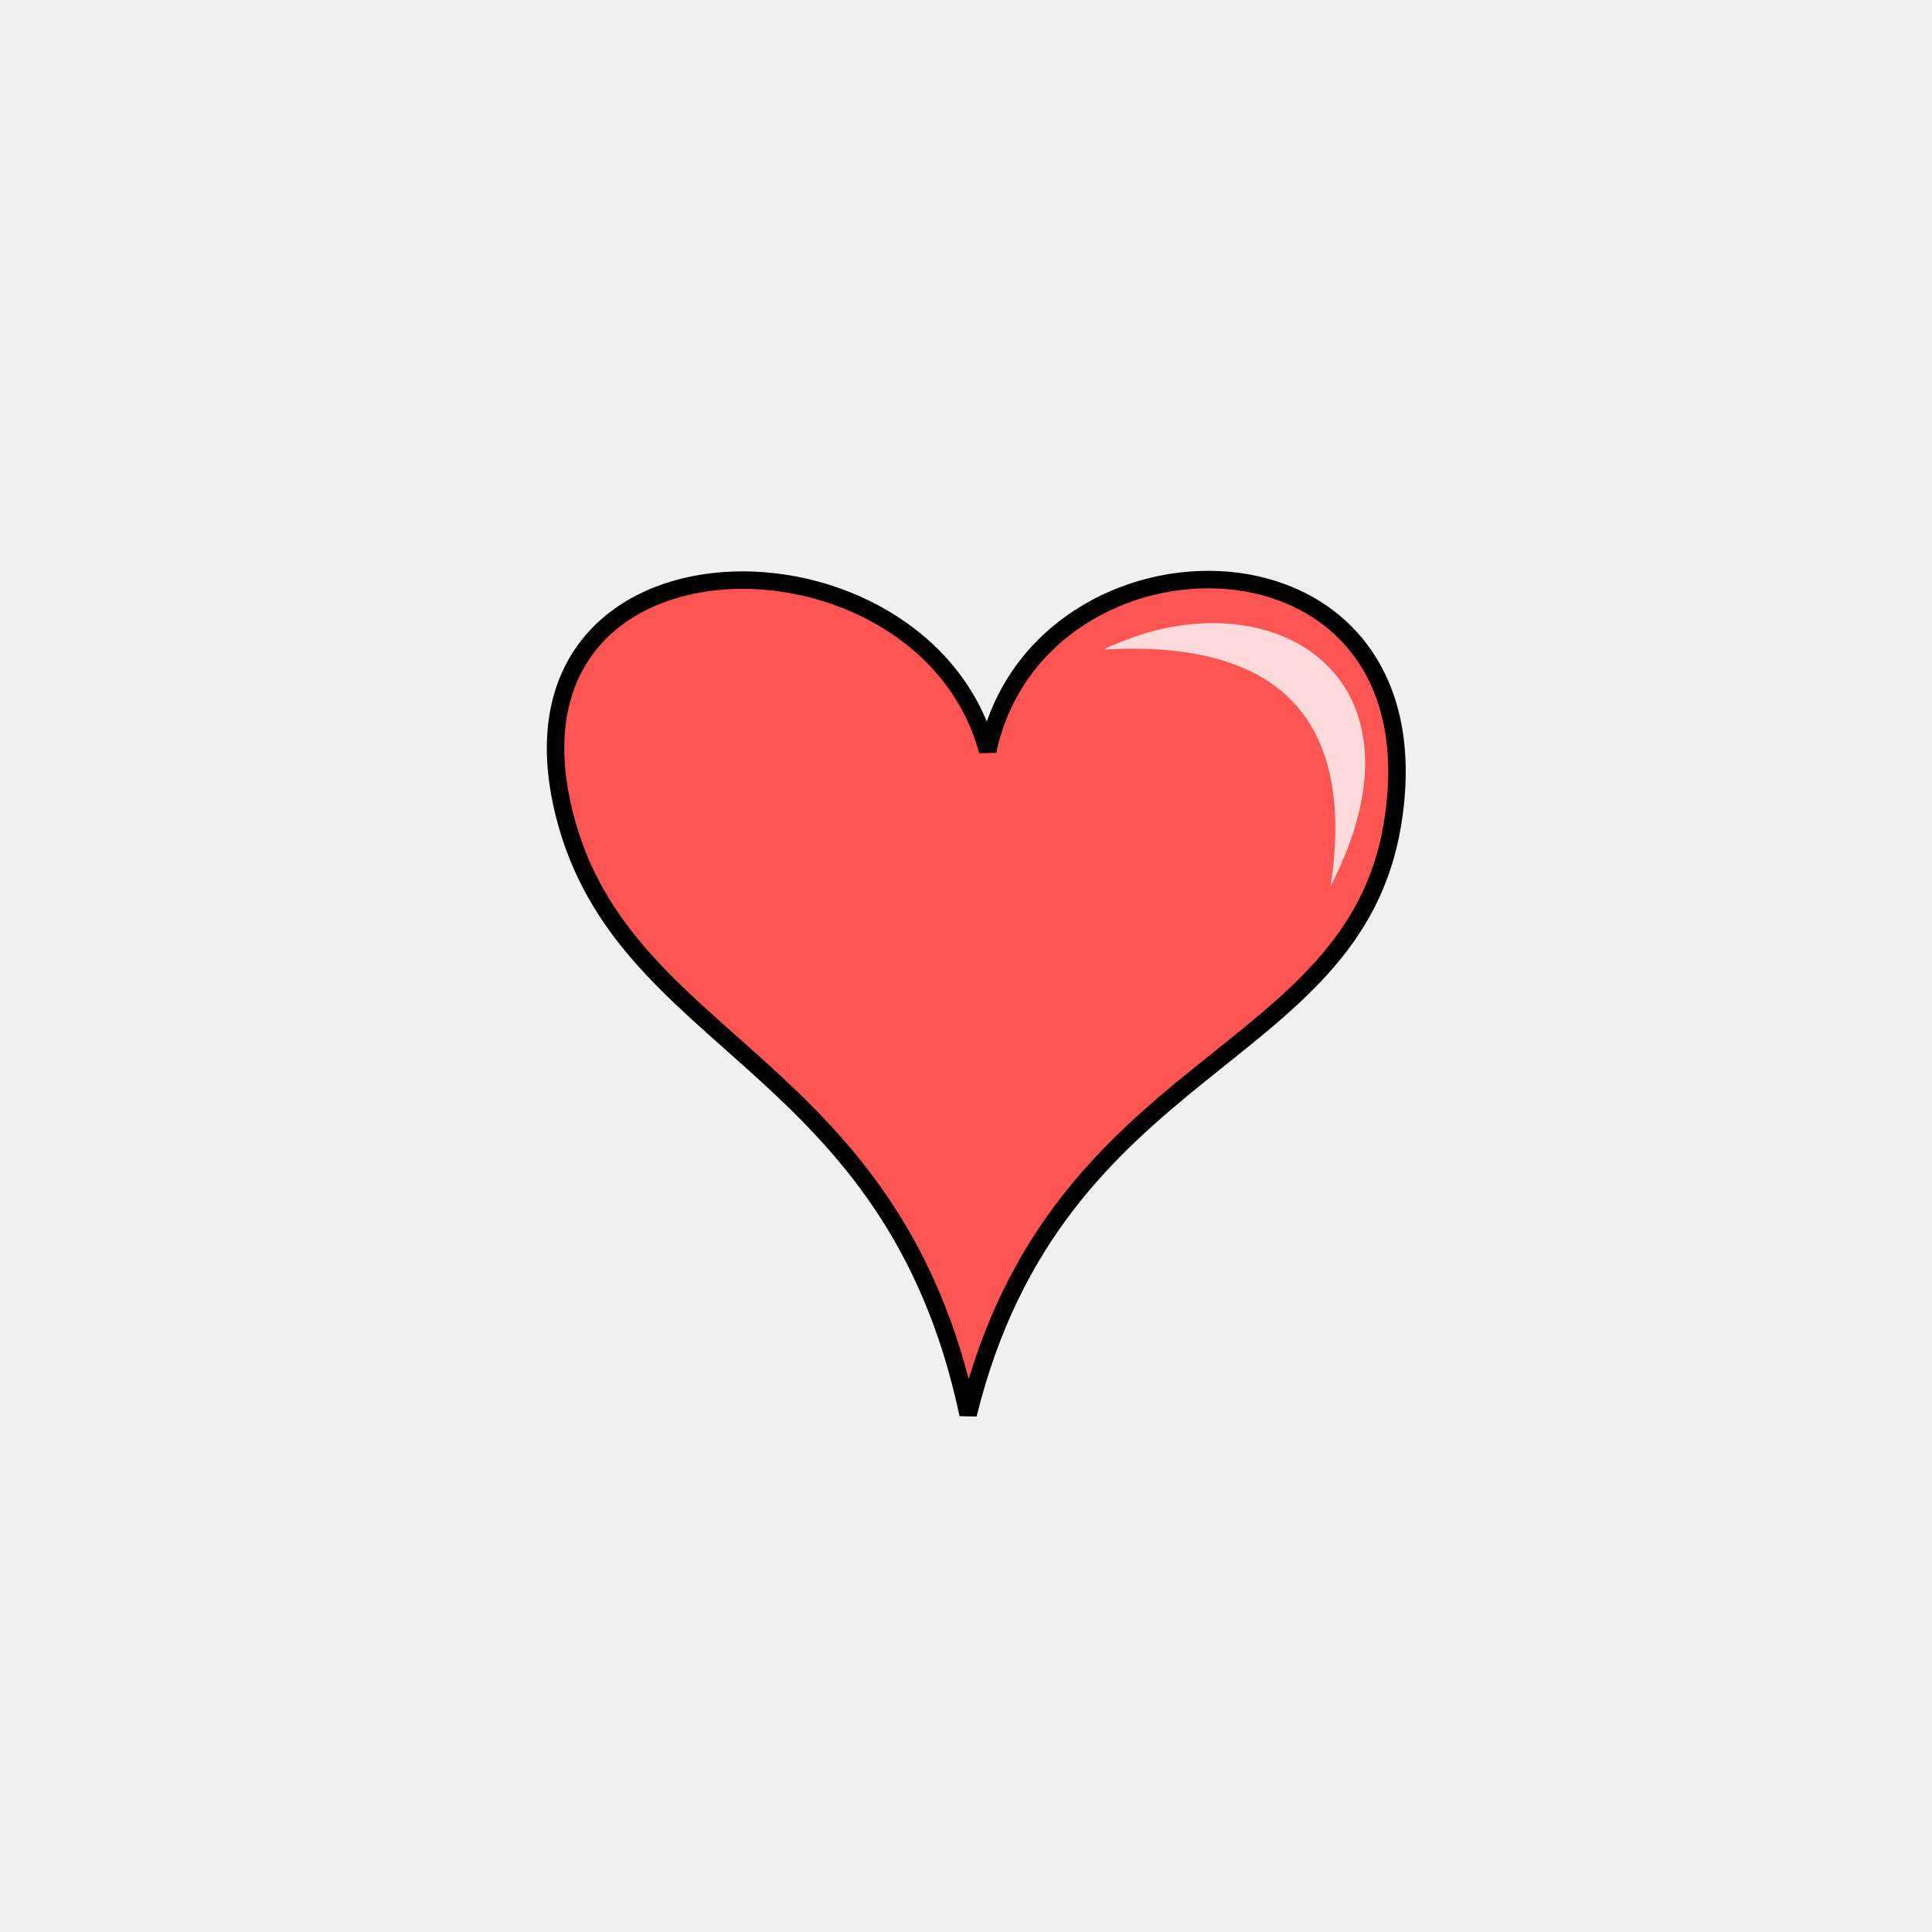
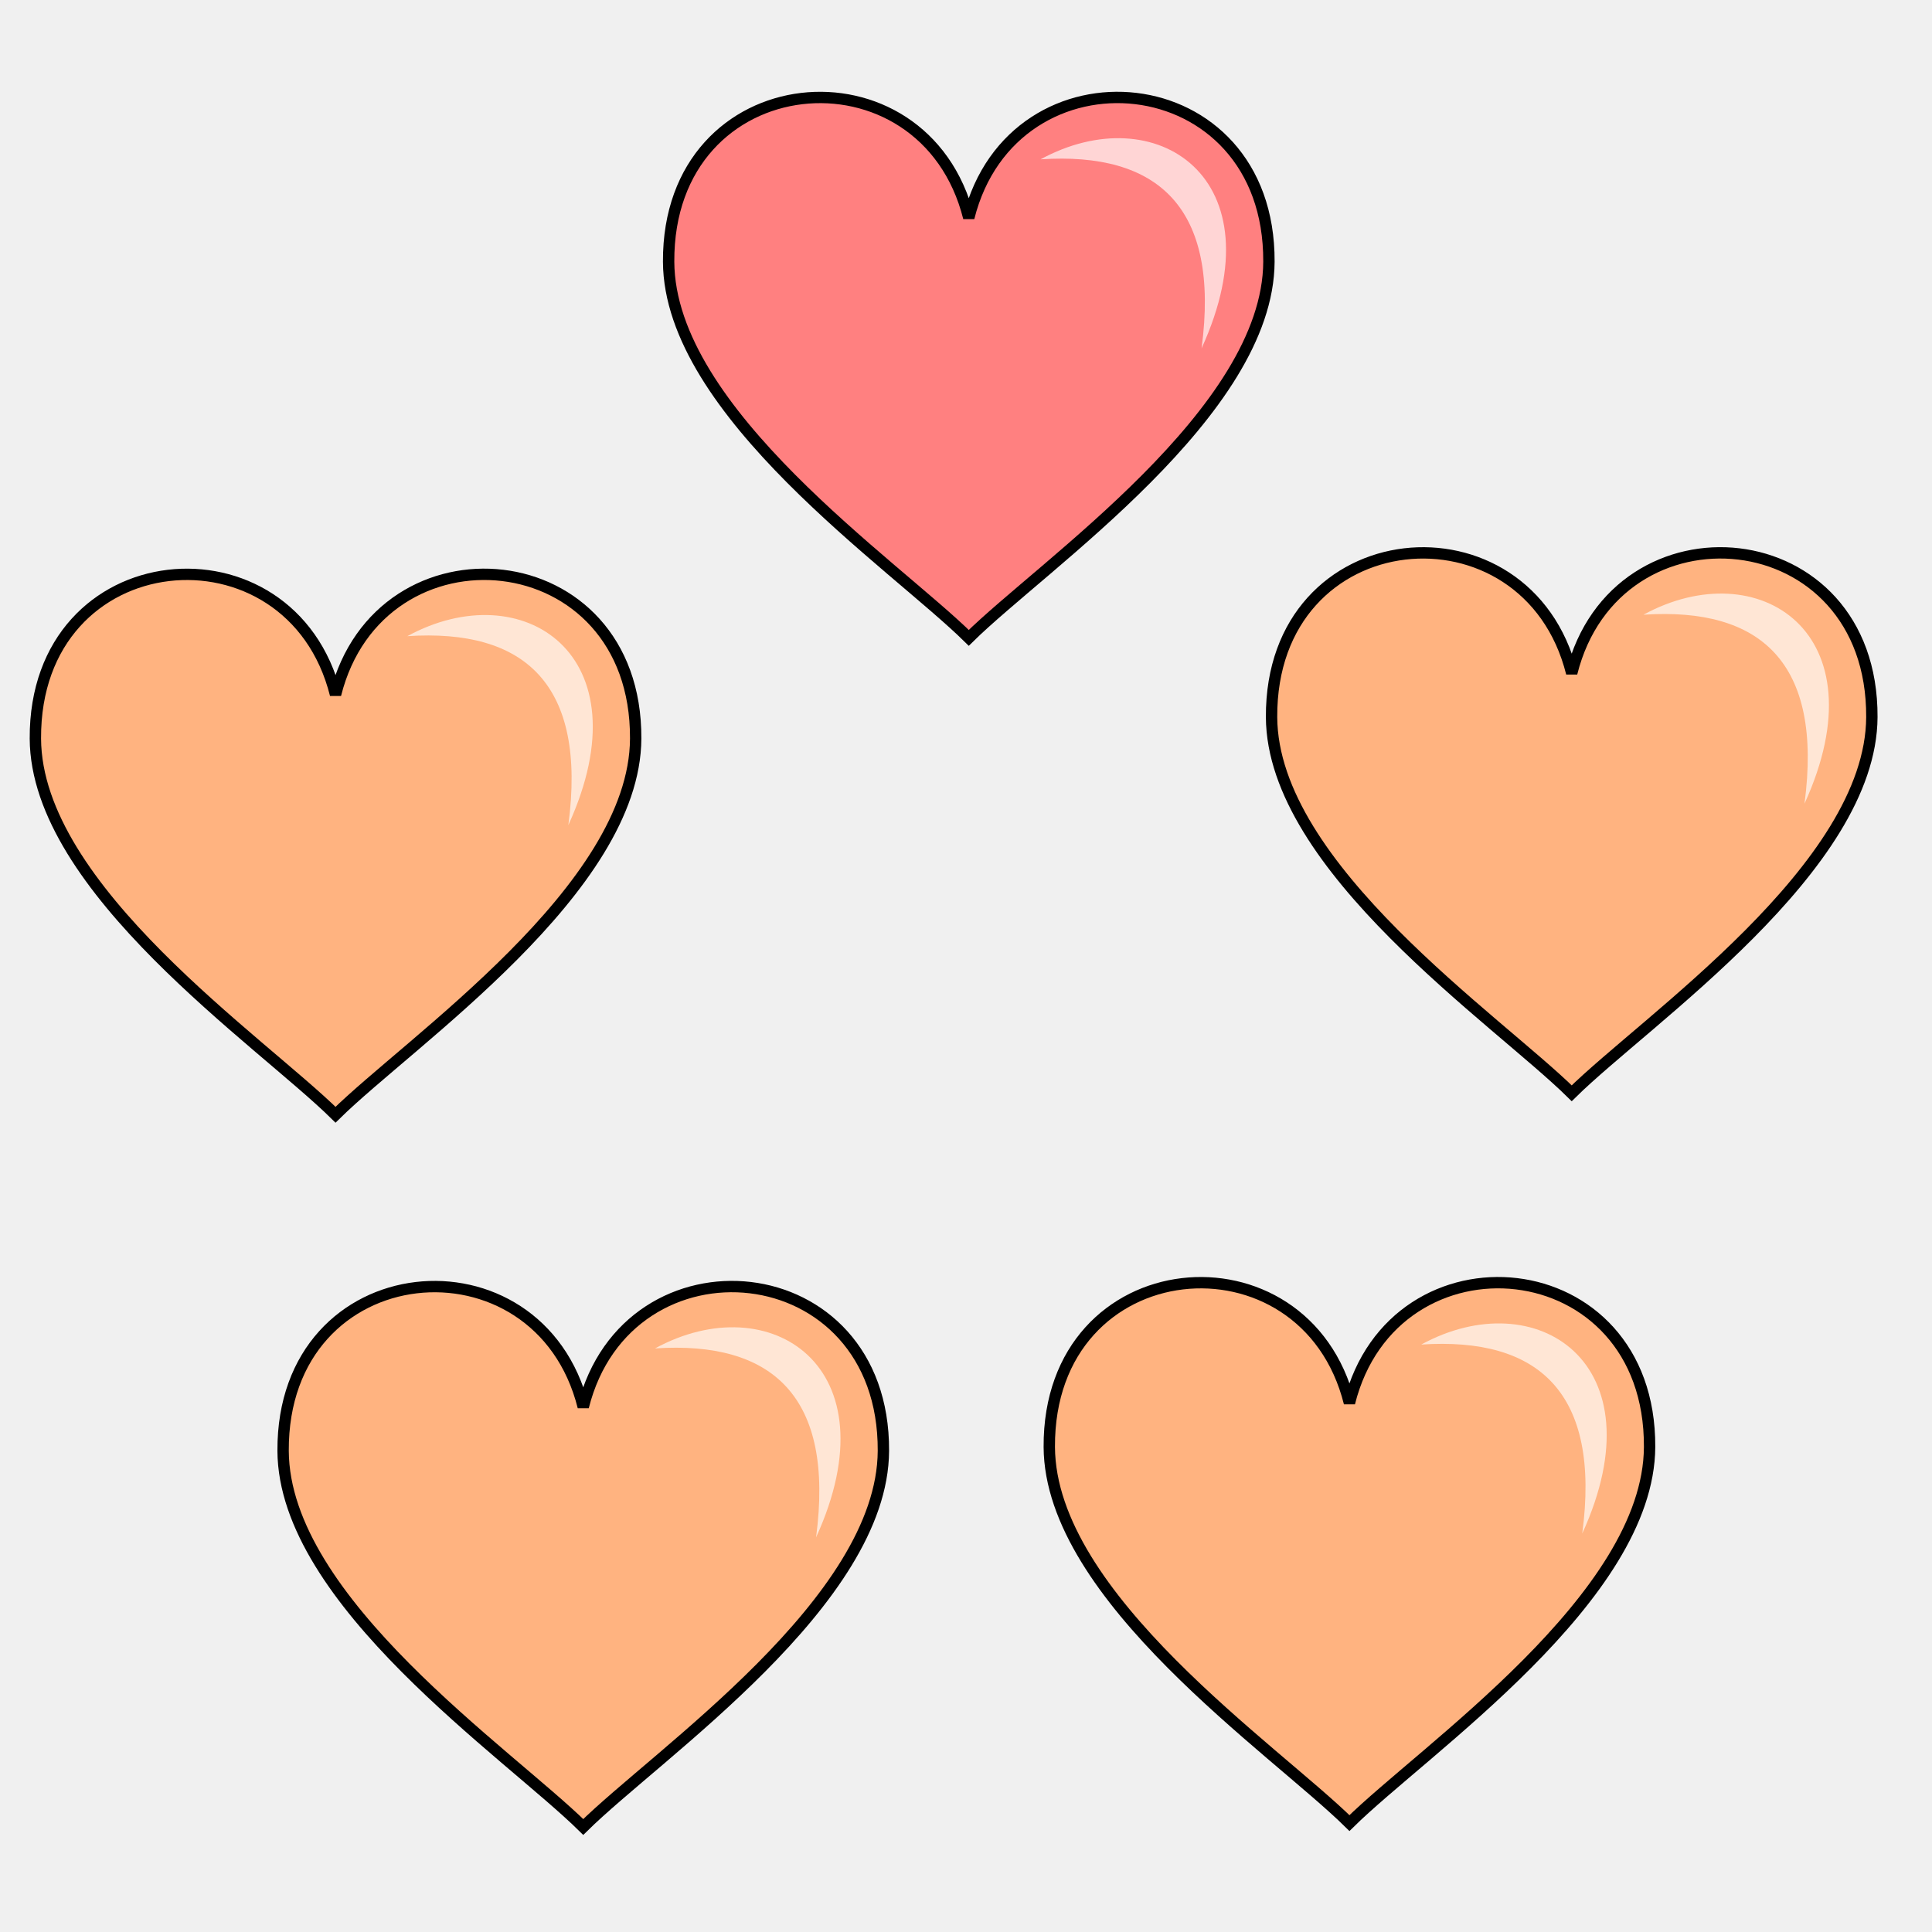
- <svg xmlns="http://www.w3.org/2000/svg" viewBox="0 0 64 64">
-   <g fill-rule="evenodd">
-     <path fill="#f55" stroke="#000" stroke-width=".579" d="M18.693 26.968c-2.494-9.971 11.904-9.943 14.025-2.09 1.683-7.93 15.12-7.944 13.409 2.427-1.312 7.956-11.146 7.728-14.057 19.549-2.496-11.788-11.434-12.119-13.377-19.886z" />
-     <path fill="#fff" fill-opacity=".785" d="M44.08 29.352c.874-5.846-2.038-8.156-7.524-7.834 5.36-2.596 11.178.74 7.524 7.834z" />
+ <svg xmlns="http://www.w3.org/2000/svg" version="1.1" viewBox="0 0 64 64">
+   <g transform="matrix(1.1 0 0 1.1 -3.2092 -1.2218)" fill-rule="evenodd">
+     <path d="m23.053 8.993c-0.03-5.997 7.703-6.666 9.039-1.325 1.336-5.342 9.069-4.673 9.039 1.325-0.022 4.528-6.795 9.113-9.039 11.327-2.244-2.215-9.017-6.799-9.039-11.327z" fill="#ff8080" stroke="#000" stroke-width=".342" />
+     <path d="m39.103 11.6c0.563-4.247-1.313-5.925-4.849-5.691 3.454-1.886 7.204 0.538 4.849 5.691z" fill="#ffd5d5" stroke-width=".684" />
+   </g>
+   <g transform="matrix(1.1 0 0 1.1 -5.2065 -2.7304)" fill-rule="evenodd">
+     <path d="m43.026 24.079c-0.03-5.997 7.703-6.666 9.039-1.325 1.336-5.342 9.069-4.673 9.039 1.325-0.022 4.528-6.795 9.113-9.039 11.327-2.244-2.215-9.017-6.799-9.039-11.327z" fill="#ffb380" stroke="#000" stroke-width=".342" />
+     <path d="m59.075 26.685c0.563-4.247-1.313-5.925-4.849-5.691 3.454-1.886 7.204 0.538 4.849 5.691z" fill="#ffe6d5" stroke-width=".684" />
+   </g>
+   <g transform="matrix(1.1 0 0 1.1 -1.1116 -2.8015)" fill-rule="evenodd">
+     <path d="m2.076 24.79c-0.03-5.997 7.703-6.666 9.039-1.325 1.336-5.342 9.069-4.673 9.039 1.325-0.022 4.528-6.795 9.113-9.039 11.327-2.244-2.215-9.017-6.799-9.039-11.327z" fill="#ffb380" stroke="#000" stroke-width=".342" />
+     <path d="m18.126 27.396c0.563-4.247-1.313-5.925-4.849-5.691 3.454-1.886 7.204 0.538 4.849 5.691z" fill="#ffe6d5" stroke-width=".684" />
+   </g>
+   <g transform="matrix(1.1 0 0 1.1 -1.9321 -5.1609)" fill-rule="evenodd">
+     <path d="m10.282 48.384c-0.03-5.997 7.703-6.666 9.039-1.325 1.336-5.342 9.069-4.673 9.039 1.325-0.022 4.528-6.795 9.113-9.039 11.327-2.244-2.215-9.017-6.799-9.039-11.327z" fill="#ffb380" stroke="#000" stroke-width=".342" />
+     <path d="m26.332 50.99c0.563-4.247-1.313-5.925-4.849-5.691 3.454-1.886 7.204 0.538 4.849 5.691z" fill="#ffe6d5" stroke-width=".684" />
+   </g>
+   <g transform="matrix(1.1 0 0 1.1 -4.4702 -5.148)" fill-rule="evenodd">
+     <path d="m35.663 48.255c-0.03-5.997 7.703-6.666 9.039-1.325 1.336-5.342 9.069-4.673 9.039 1.325-0.022 4.528-6.795 9.113-9.039 11.327-2.244-2.215-9.017-6.799-9.039-11.327z" fill="#ffb380" stroke="#000" stroke-width=".342" />
+     <path d="m51.713 50.862c0.563-4.247-1.313-5.925-4.849-5.691 3.454-1.886 7.204 0.538 4.849 5.691z" fill="#ffe6d5" stroke-width=".684" />
  </g>
</svg>
